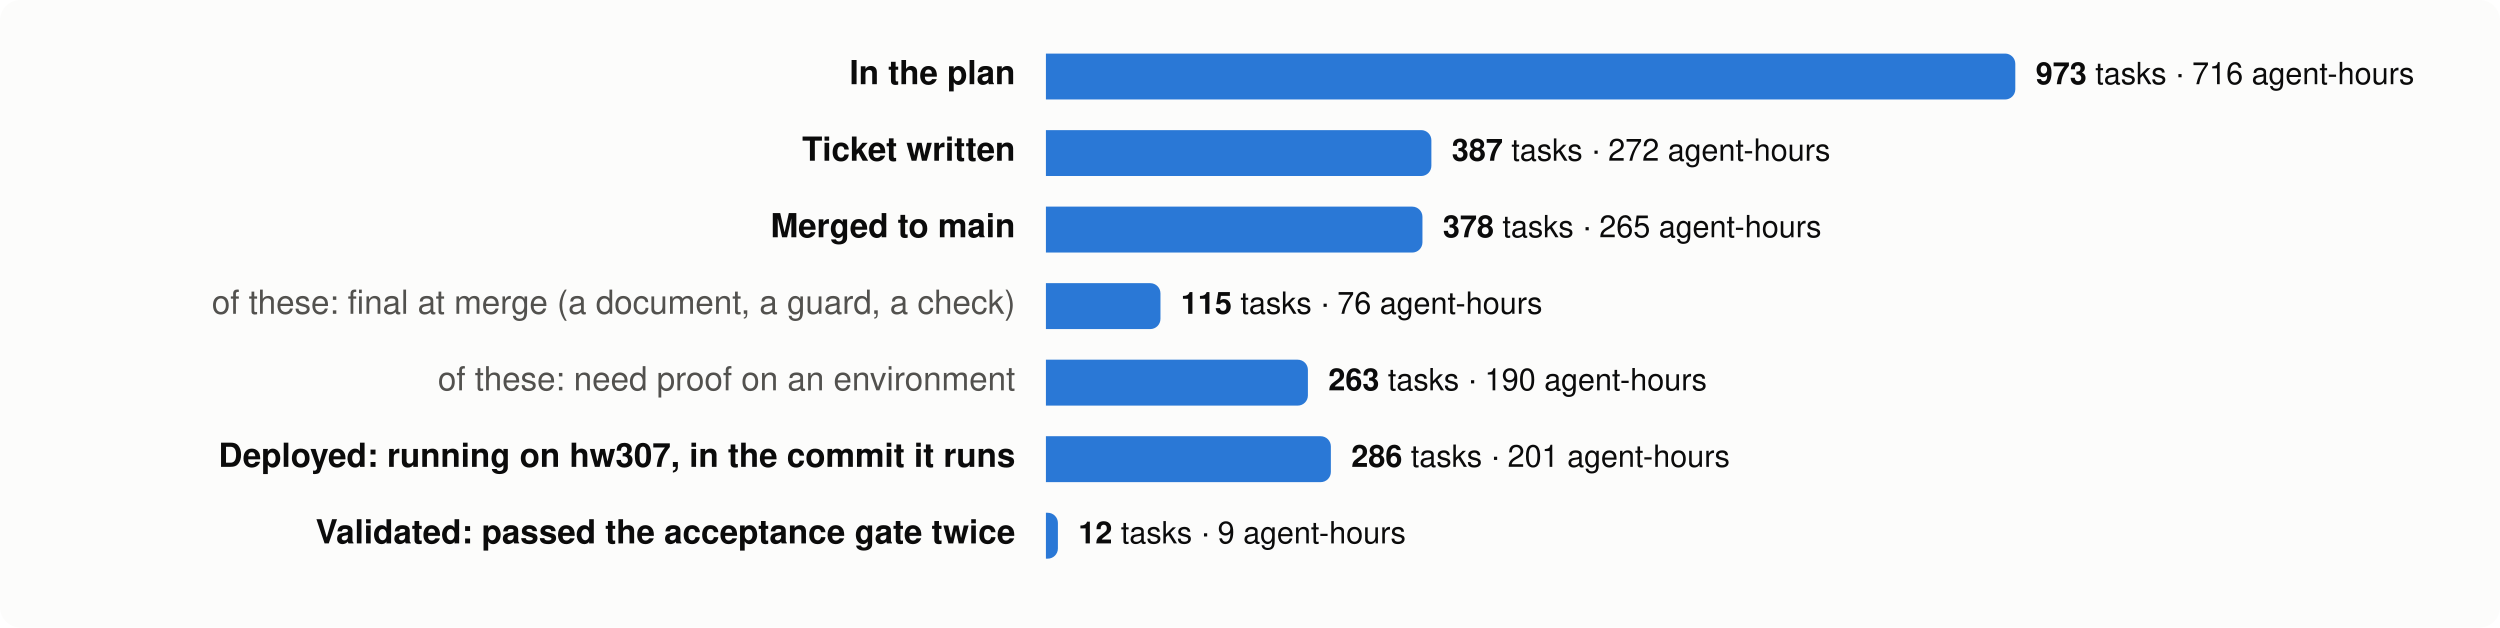
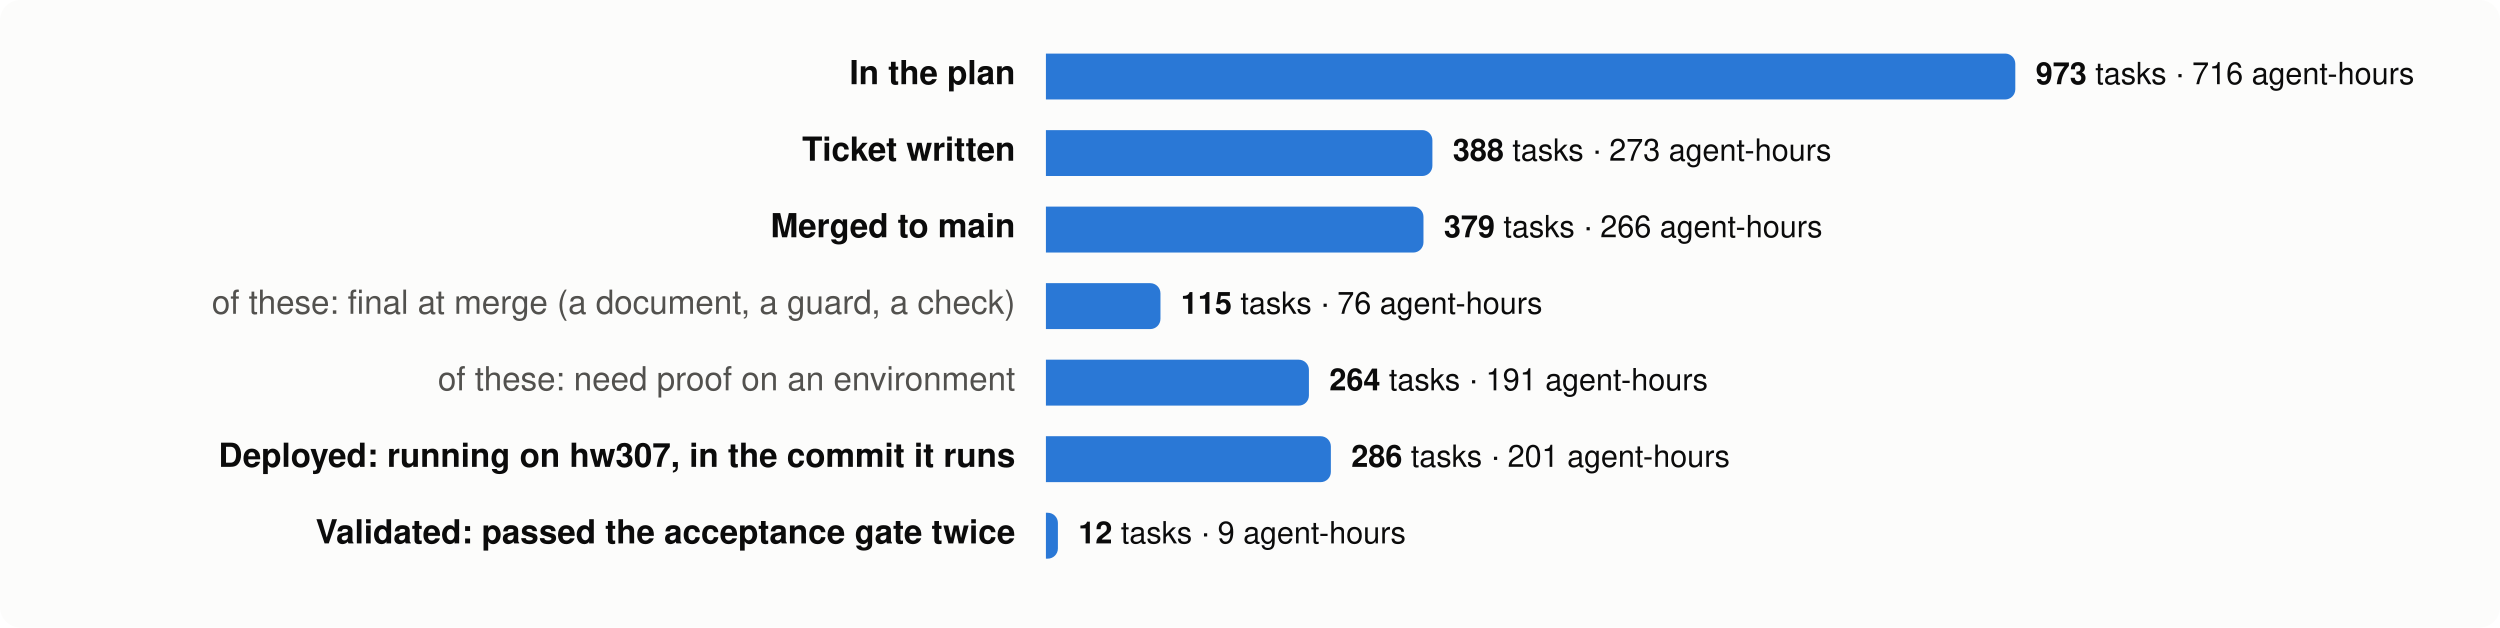
<svg xmlns="http://www.w3.org/2000/svg" viewBox="0 0 980 246" width="980" height="246" font-family="system-ui,-apple-system,Segoe UI,Helvetica,Arial,sans-serif" font-size="13">
  <rect width="980" height="246" rx="8" fill="#fcfcfb" />
  <text x="398" y="33" text-anchor="end" fill="#0b0b0b" font-weight="600">In the plan</text>
  <path d="M410,21 h376.0 a4,4 0 0 1 4,4 v10 a4,4 0 0 1 -4,4 h-376.0 z" fill="#2a78d6" />
  <text x="798.0" y="33" fill="#0b0b0b" font-size="12">
    <tspan font-weight="600">973</tspan> tasks · 716 agent-hours</text>
  <text x="398" y="63" text-anchor="end" fill="#0b0b0b" font-weight="600">Ticket written</text>
-   <path d="M410,51 h147.1 a4,4 0 0 1 4,4 v10 a4,4 0 0 1 -4,4 h-147.1 z" fill="#2a78d6" />
-   <text x="569.1" y="63" fill="#0b0b0b" font-size="12">
-     <tspan font-weight="600">387</tspan> tasks · 272 agent-hours</text>
+   <path d="M410,51 h147.5 a4,4 0 0 1 4,4 v10 a4,4 0 0 1 -4,4 h-147.5 z" fill="#2a78d6" />
+   <text x="569.5" y="63" fill="#0b0b0b" font-size="12">
+     <tspan font-weight="600">388</tspan> tasks · 273 agent-hours</text>
  <text x="398" y="93" text-anchor="end" fill="#0b0b0b" font-weight="600">Merged to main</text>
-   <path d="M410,81 h143.6 a4,4 0 0 1 4,4 v10 a4,4 0 0 1 -4,4 h-143.6 z" fill="#2a78d6" />
-   <text x="565.6" y="93" fill="#0b0b0b" font-size="12">
-     <tspan font-weight="600">378</tspan> tasks · 265 agent-hours</text>
+   <path d="M410,81 h144.0 a4,4 0 0 1 4,4 v10 a4,4 0 0 1 -4,4 h-144.0 z" fill="#2a78d6" />
+   <text x="566.0" y="93" fill="#0b0b0b" font-size="12">
+     <tspan font-weight="600">379</tspan> tasks · 266 agent-hours</text>
  <text x="398" y="123" text-anchor="end" fill="#52514e" font-weight="400">of these: final at merge (a document, a guard, a check)</text>
  <path d="M410,111 h40.9 a4,4 0 0 1 4,4 v10 a4,4 0 0 1 -4,4 h-40.9 z" fill="#2a78d6" />
  <text x="462.9" y="123" fill="#0b0b0b" font-size="12">
    <tspan font-weight="600">115</tspan> tasks · 76 agent-hours</text>
  <text x="398" y="153" text-anchor="end" fill="#52514e" font-weight="400">of these: need proof on an environment</text>
-   <path d="M410,141 h98.7 a4,4 0 0 1 4,4 v10 a4,4 0 0 1 -4,4 h-98.7 z" fill="#2a78d6" />
-   <text x="520.7" y="153" fill="#0b0b0b" font-size="12">
-     <tspan font-weight="600">263</tspan> tasks · 190 agent-hours</text>
+   <path d="M410,141 h99.1 a4,4 0 0 1 4,4 v10 a4,4 0 0 1 -4,4 h-99.1 z" fill="#2a78d6" />
+   <text x="521.1" y="153" fill="#0b0b0b" font-size="12">
+     <tspan font-weight="600">264</tspan> tasks · 191 agent-hours</text>
  <text x="398" y="183" text-anchor="end" fill="#0b0b0b" font-weight="600">Deployed: running on hw307, in the commit it runs</text>
  <path d="M410,171 h107.7 a4,4 0 0 1 4,4 v10 a4,4 0 0 1 -4,4 h-107.7 z" fill="#2a78d6" />
  <text x="529.7" y="183" fill="#0b0b0b" font-size="12">
    <tspan font-weight="600">286</tspan> tasks · 201 agent-hours</text>
  <text x="398" y="213" text-anchor="end" fill="#0b0b0b" font-weight="600">Validated: passed the acceptance gate twice</text>
  <path d="M410,201 h0.7 a4,4 0 0 1 4,4 v10 a4,4 0 0 1 -4,4 h-0.7 z" fill="#2a78d6" />
  <text x="422.7" y="213" fill="#0b0b0b" font-size="12">
    <tspan font-weight="600">12</tspan> tasks · 9 agent-hours</text>
</svg>
